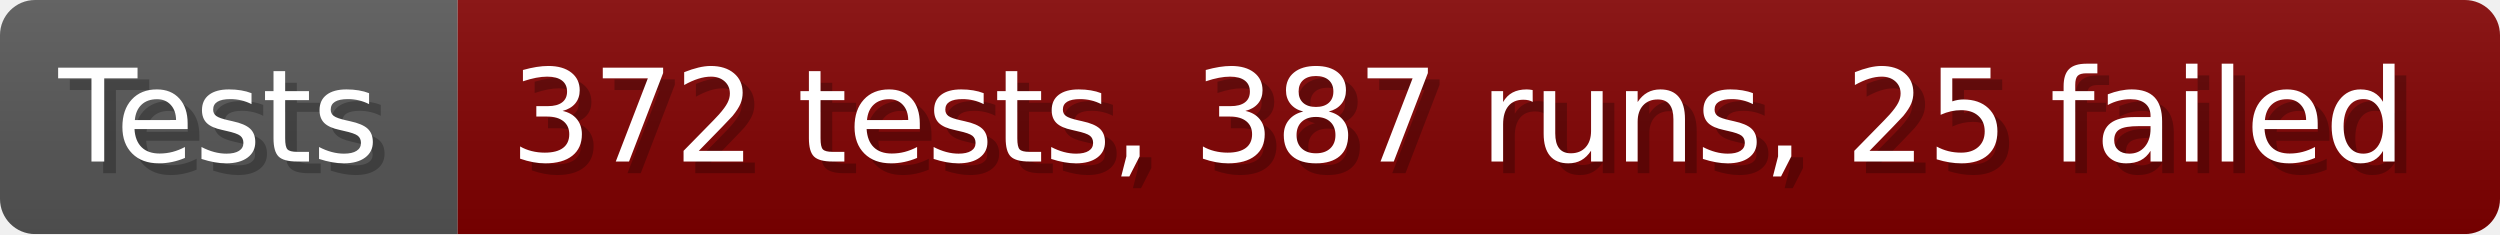
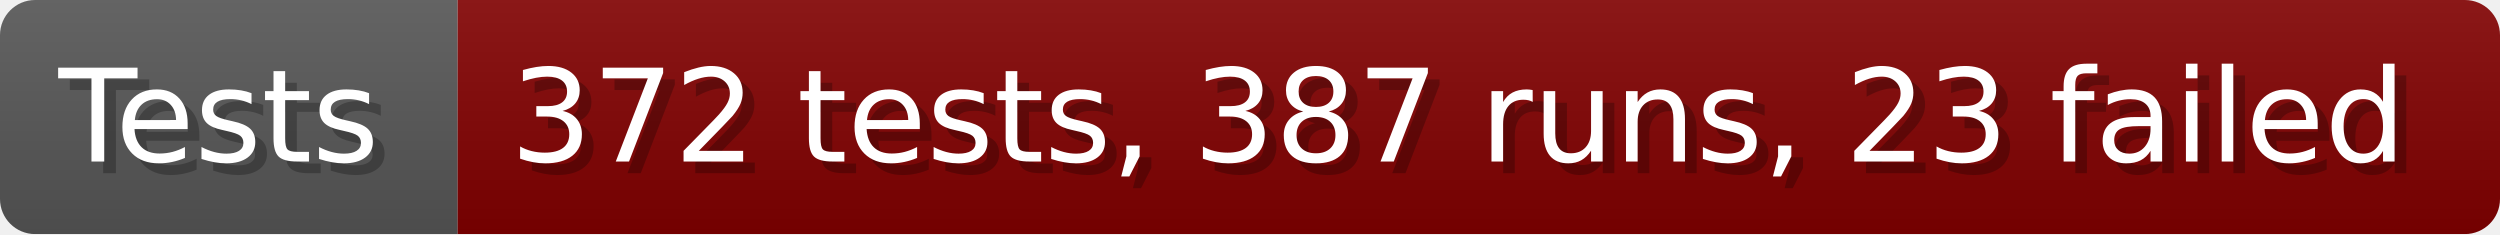
- <svg xmlns="http://www.w3.org/2000/svg" width="213.6" height="20" viewBox="0 0 2136 200" role="img" aria-label="Tests: 372 tests, 387 runs, 25 failed">
+ <svg xmlns="http://www.w3.org/2000/svg" width="213.6" height="20" viewBox="0 0 2136 200" role="img" aria-label="Tests: 372 tests, 387 runs, 23 failed">
  <linearGradient id="a" x2="0" y2="100%">
    <stop offset="0" stop-opacity=".1" stop-color="#EEE" />
    <stop offset="1" stop-opacity=".1" />
  </linearGradient>
  <mask id="m">
    <rect width="2136" height="200" rx="30" fill="#FFF" />
  </mask>
  <g mask="url(#m)">
    <rect width="391" height="200" fill="#555" />
    <rect width="1745" height="200" fill="#800000" x="391" />
    <rect width="2136" height="200" fill="url(#a)" />
  </g>
  <g aria-hidden="true" fill="#fff" text-anchor="start" font-family="Verdana,DejaVu Sans,sans-serif" font-size="110">
    <text x="60" y="148" textLength="291" fill="#000" opacity="0.25">Tests</text>
    <text x="50" y="138" textLength="291">Tests</text>
-     <text x="446" y="148" textLength="1645" fill="#000" opacity="0.25">372 tests, 387 runs, 25 failed</text>
-     <text x="436" y="138" textLength="1645">372 tests, 387 runs, 25 failed</text>
+     <text x="446" y="148" textLength="1645" fill="#000" opacity="0.25">372 tests, 387 runs, 23 failed</text>
+     <text x="436" y="138" textLength="1645">372 tests, 387 runs, 23 failed</text>
  </g>
</svg>
